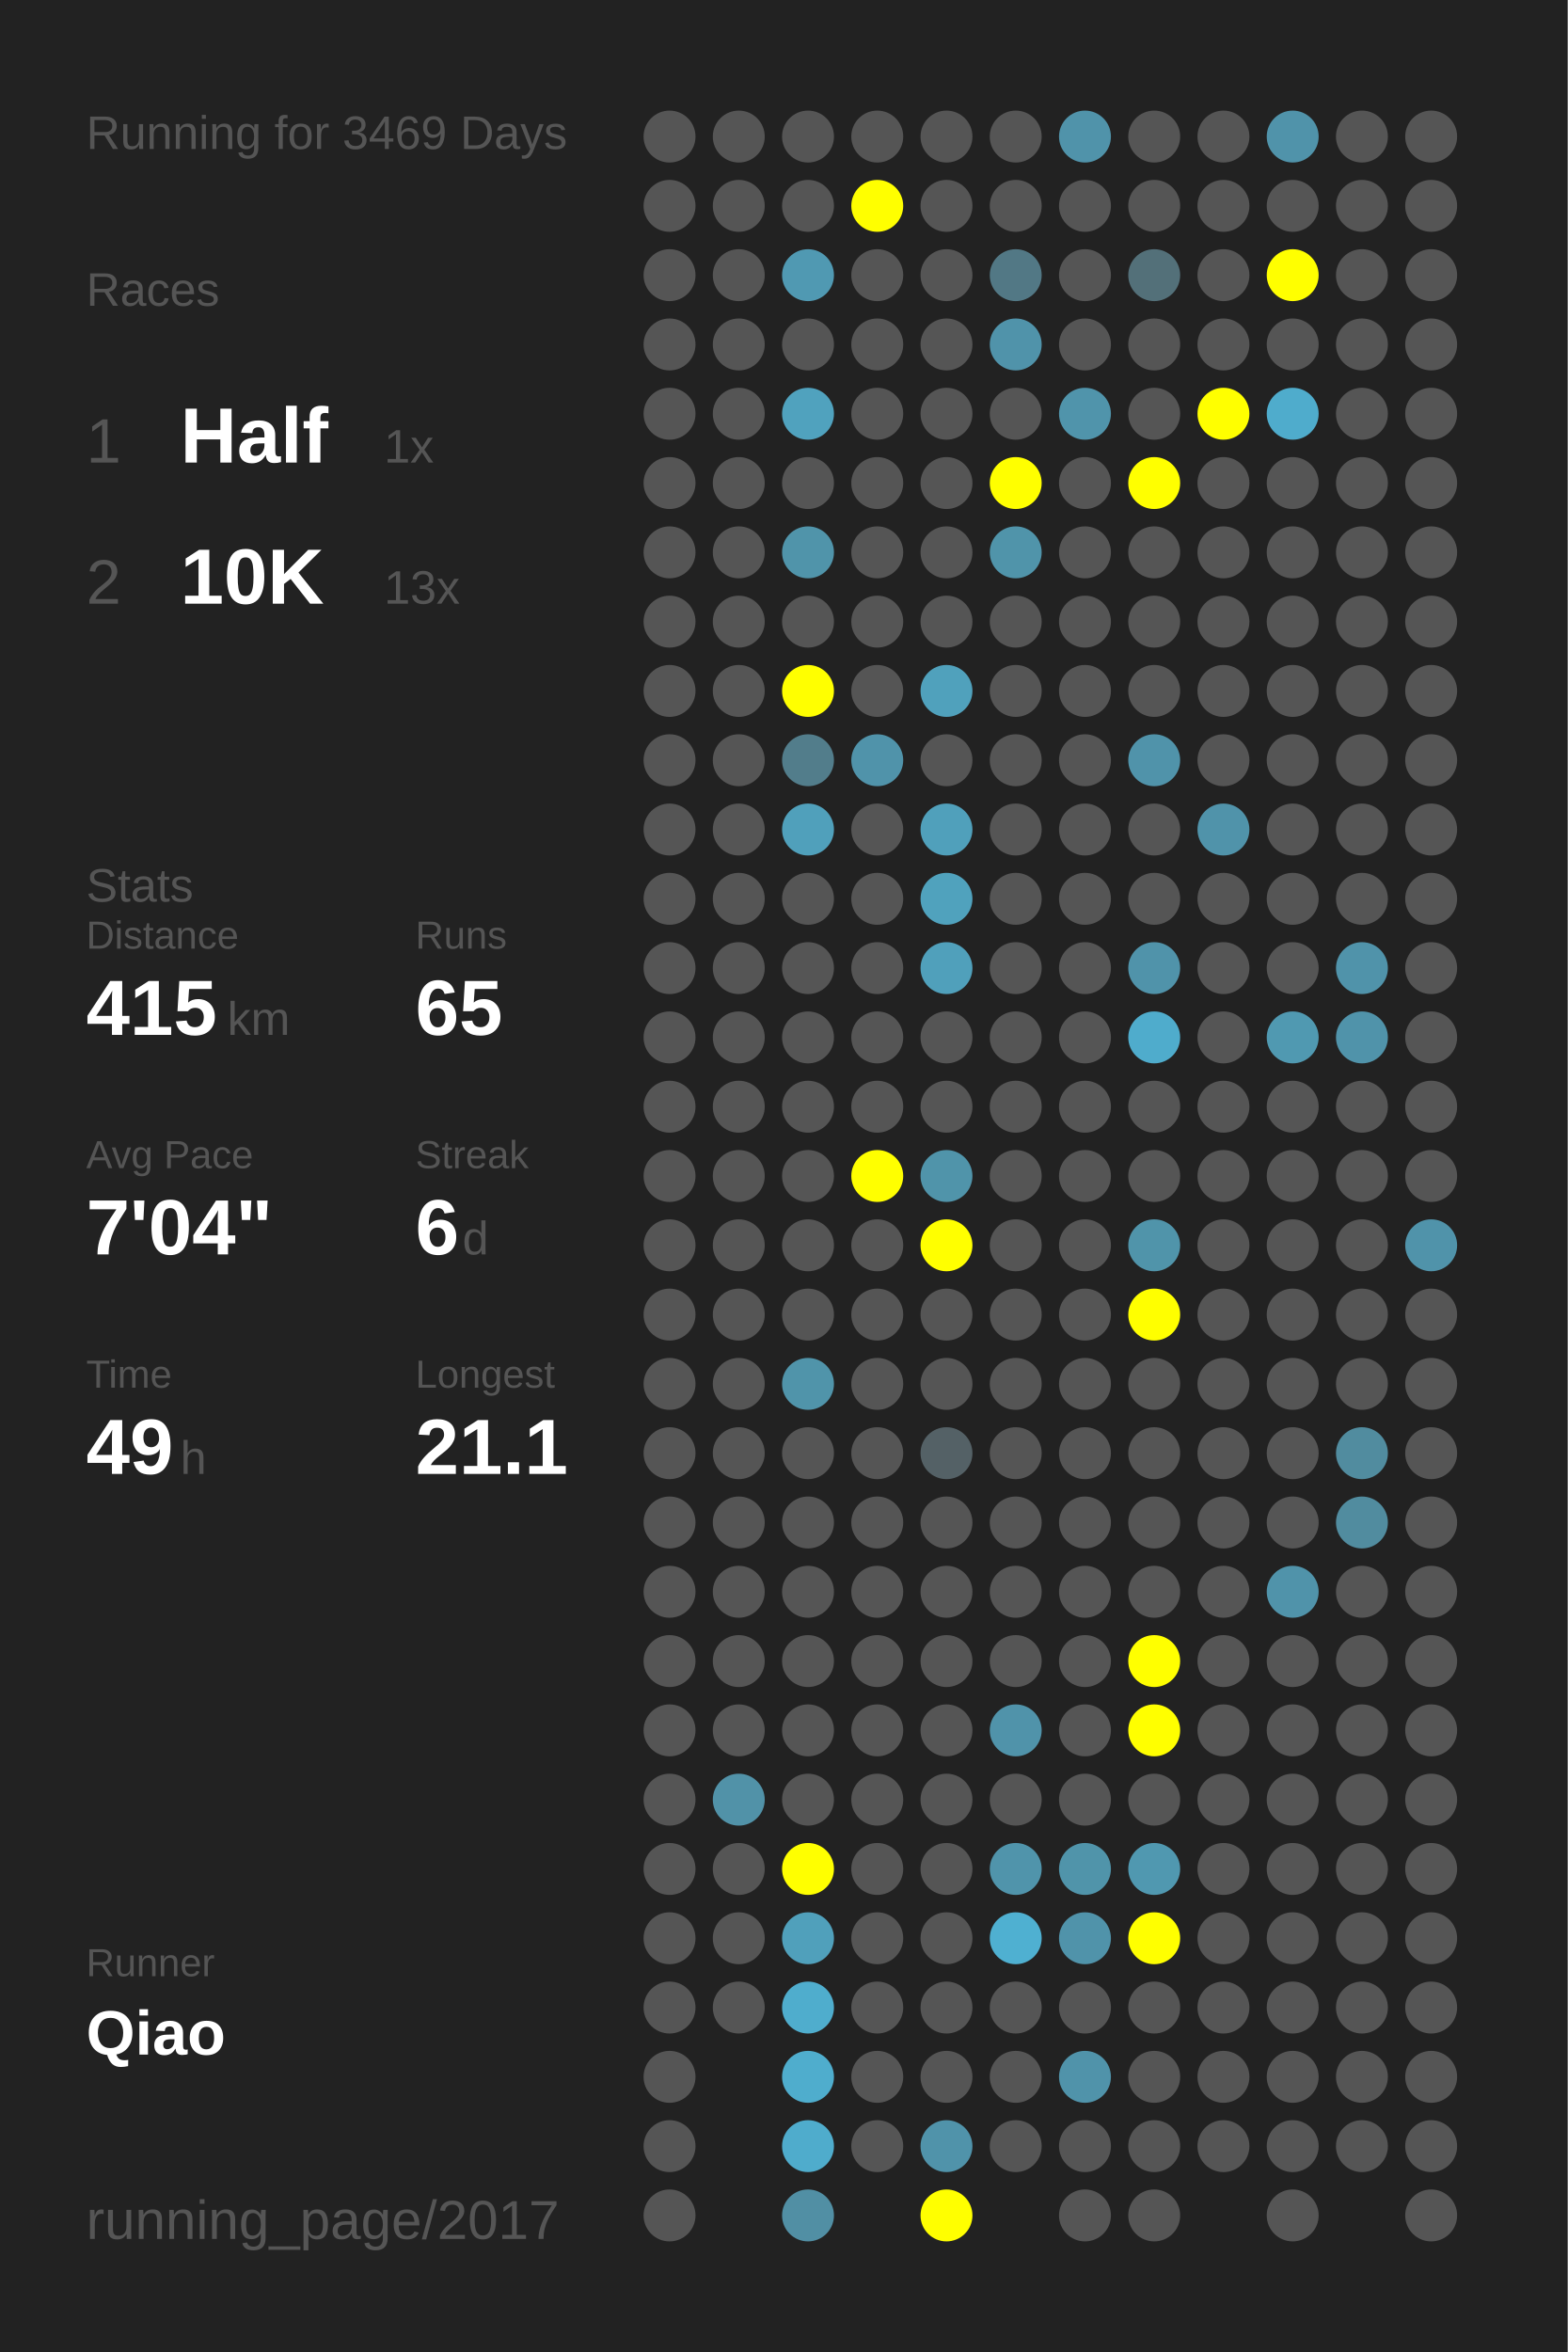
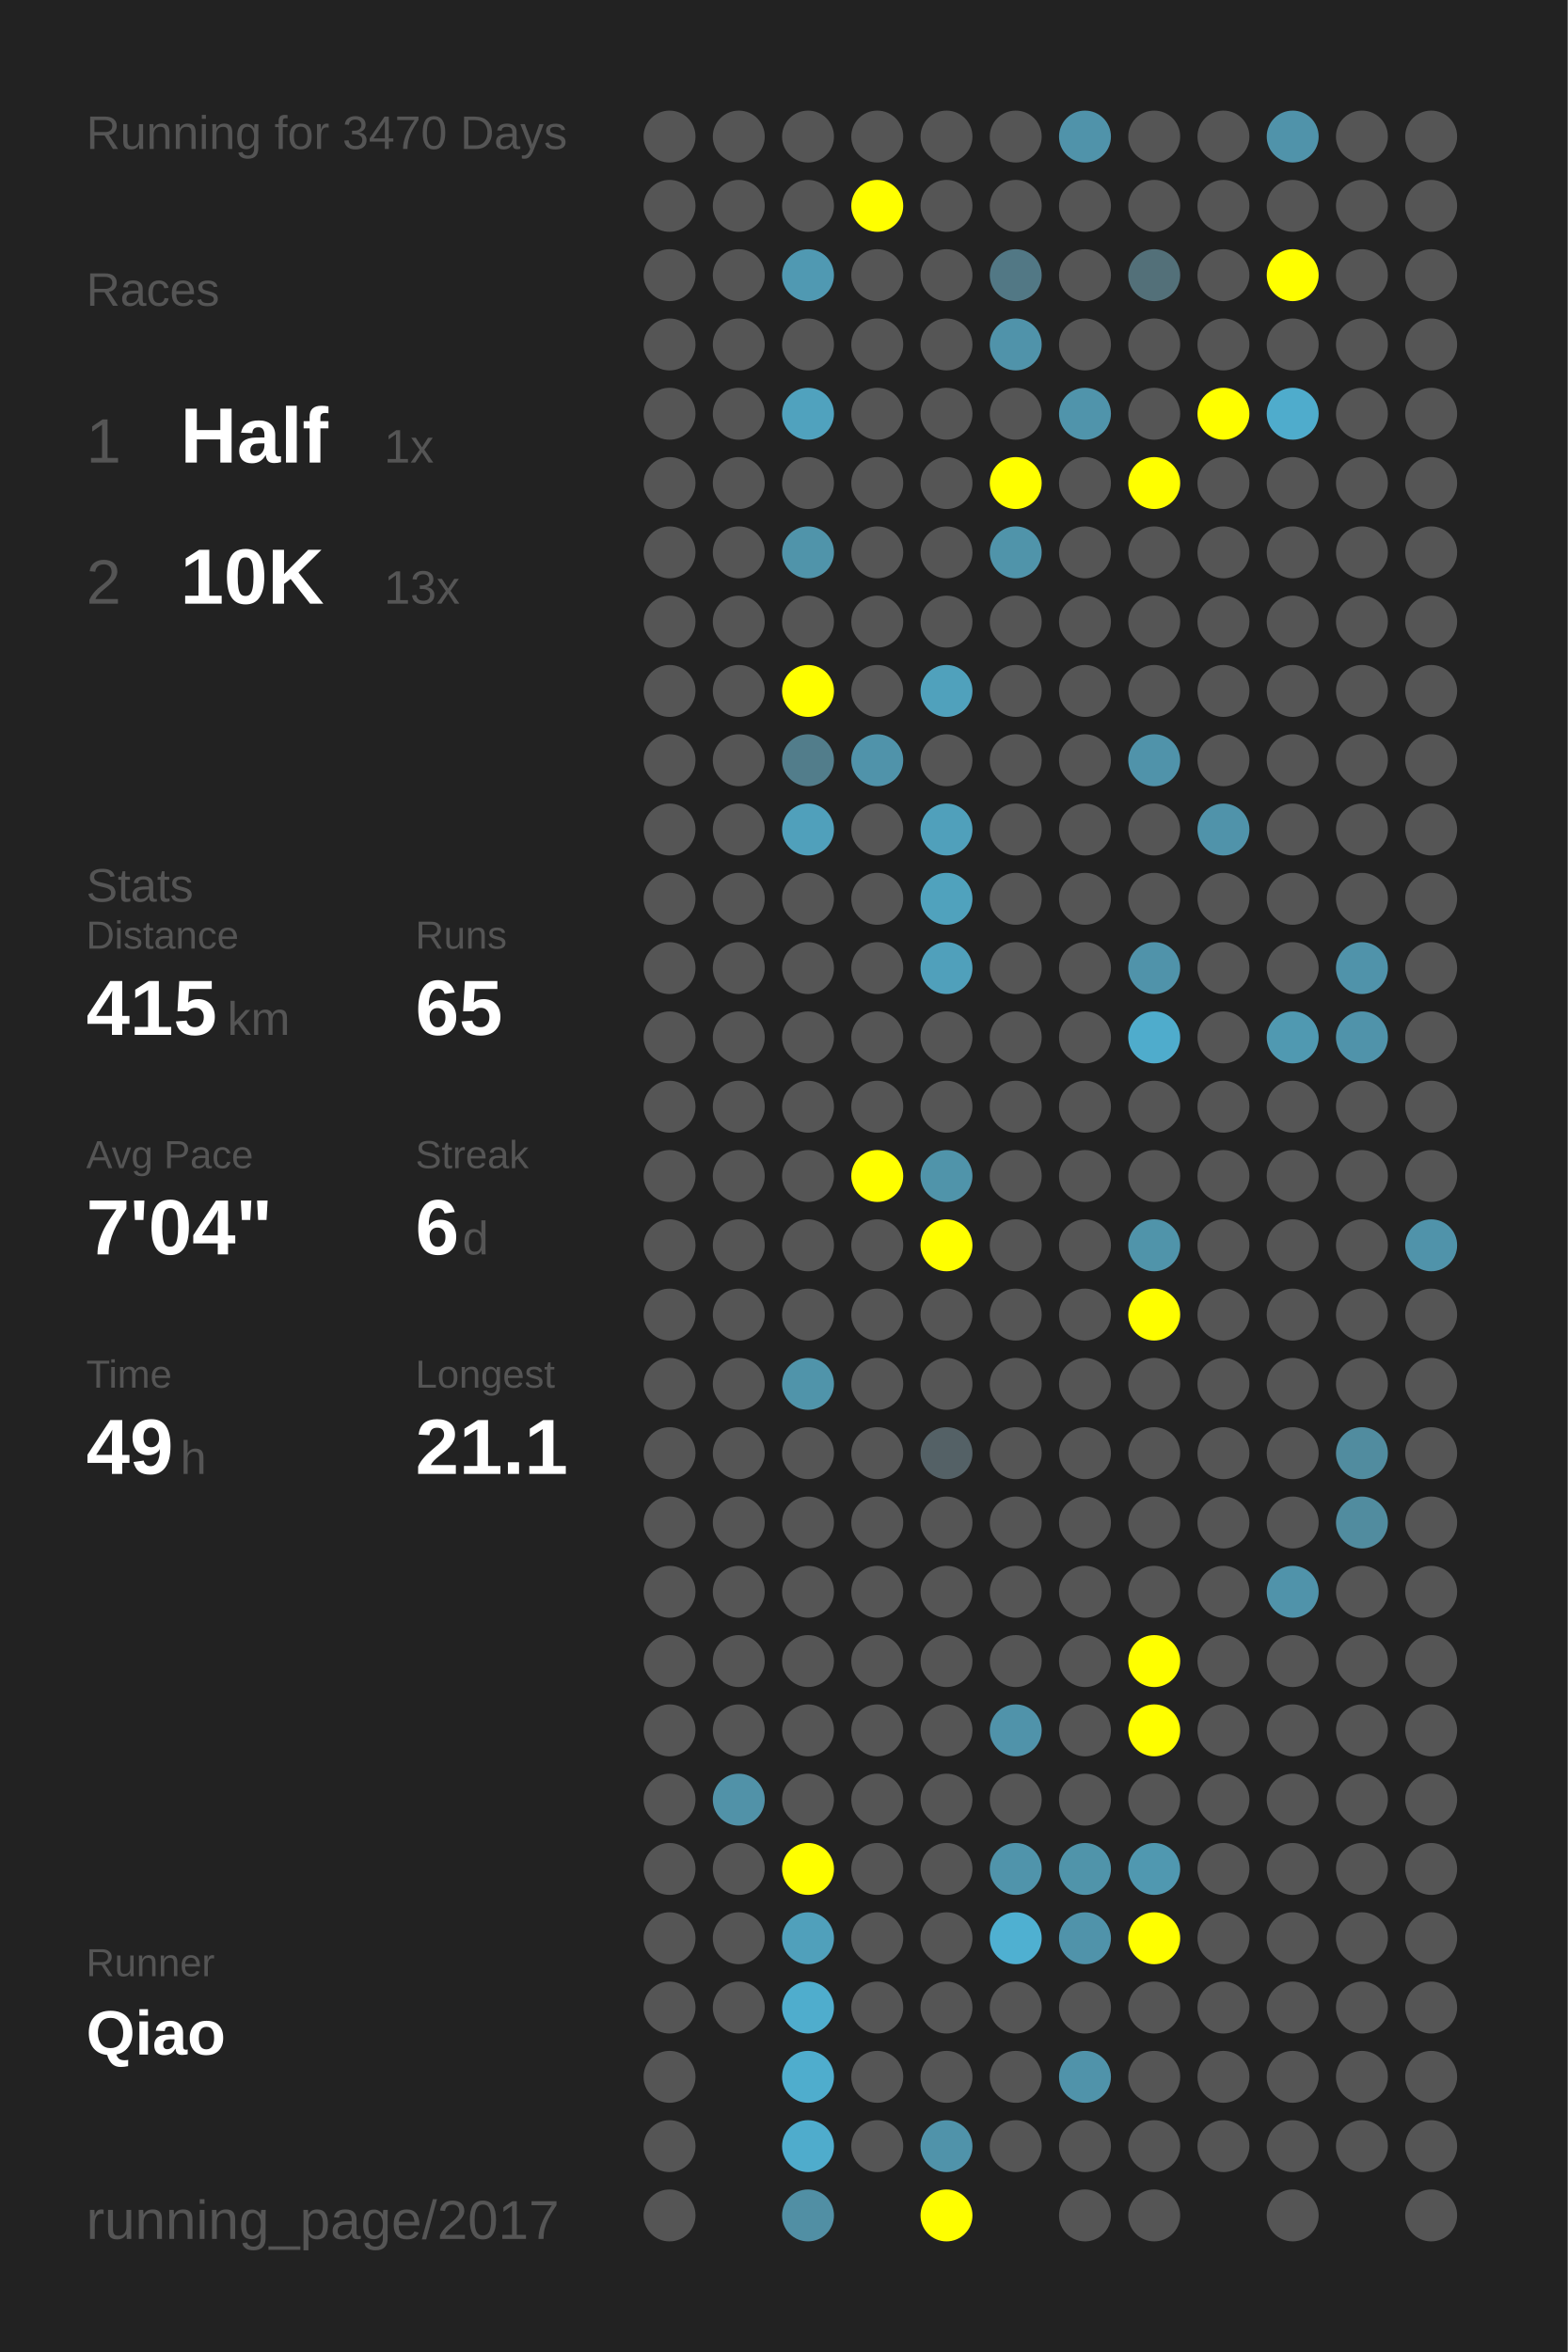
<svg xmlns="http://www.w3.org/2000/svg" baseProfile="full" height="300mm" version="1.1" viewBox="0,0,200,300" width="200mm">
  <defs />
  <rect fill="#222222" height="300" width="200" x="0" y="0" />
-   <text fill="#555555" style="font-size:6px; font-family:Arial;" x="11" y="19">Running for 3469 Days</text>
+   <text fill="#555555" style="font-size:6px; font-family:Arial;" x="11" y="19">Running for 3470 Days</text>
  <text fill="#555555" style="font-size:6px; font-family:Arial;" x="11" y="39">Races</text>
  <text fill="#555555" style="font-size:8px; font-family:Arial;" x="11" y="59">1</text>
  <text fill="#FFFFFF" style="font-size:10px; font-family:Arial; font-weight:bold;" x="23" y="59">Half</text>
  <text fill="#555555" style="font-size:6px; font-family:Arial;" x="49" y="59">1x</text>
  <text fill="#555555" style="font-size:8px; font-family:Arial;" x="11" y="77">2</text>
  <text fill="#FFFFFF" style="font-size:10px; font-family:Arial; font-weight:bold;" x="23" y="77">10K</text>
  <text fill="#555555" style="font-size:6px; font-family:Arial;" x="49" y="77">13x</text>
  <text fill="#555555" style="font-size:6px; font-family:Arial;" x="11" y="115">Stats</text>
  <text fill="#555555" style="font-size:5px; font-family:Arial;" x="11" y="121">Distance</text>
  <text fill="#FFFFFF" style="font-size:10px; font-family:Arial; font-weight:bold;" x="11" y="132">415</text>
  <text fill="#555555" style="font-size:6px; font-family:Arial;" x="29" y="132">km</text>
  <text fill="#555555" style="font-size:5px; font-family:Arial;" x="53" y="121">Runs</text>
  <text fill="#FFFFFF" style="font-size:10px; font-family:Arial; font-weight:bold;" x="53" y="132">65</text>
  <text fill="#555555" style="font-size:5px; font-family:Arial;" x="11" y="149">Avg Pace</text>
  <text fill="#FFFFFF" style="font-size:10px; font-family:Arial; font-weight:bold;" x="11" y="160">7'04"</text>
  <text fill="#555555" style="font-size:5px; font-family:Arial;" x="53" y="149">Streak</text>
  <text fill="#FFFFFF" style="font-size:10px; font-family:Arial; font-weight:bold;" x="53" y="160">6</text>
  <text fill="#555555" style="font-size:6px; font-family:Arial;" x="59" y="160">d</text>
  <text fill="#555555" style="font-size:5px; font-family:Arial;" x="11" y="177">Time</text>
  <text fill="#FFFFFF" style="font-size:10px; font-family:Arial; font-weight:bold;" x="11" y="188">49</text>
  <text fill="#555555" style="font-size:6px; font-family:Arial;" x="23" y="188">h</text>
  <text fill="#555555" style="font-size:5px; font-family:Arial;" x="53" y="177">Longest</text>
  <text fill="#FFFFFF" style="font-size:10px; font-family:Arial; font-weight:bold;" x="53" y="188">21.1</text>
  <text fill="#555555" style="font-size:5px; font-family:Arial;" x="11" y="252.065">Runner</text>
  <text fill="#FFFFFF" style="font-size:8px; font-family:Arial; font-weight:bold;" x="11" y="262.065">Qiao</text>
  <text fill="#555555" style="font-size:7px; font-family:Arial;" x="11" y="285.581">running_page/2017</text>
  <circle cx="85.417" cy="17.419" fill="#555555" r="3.312" />
  <circle cx="85.417" cy="26.258" fill="#555555" r="3.312" />
  <circle cx="85.417" cy="35.097" fill="#555555" r="3.312" />
  <circle cx="85.417" cy="43.935" fill="#555555" r="3.312" />
  <circle cx="85.417" cy="52.774" fill="#555555" r="3.312" />
  <circle cx="85.417" cy="61.613" fill="#555555" r="3.312" />
  <circle cx="85.417" cy="70.452" fill="#555555" r="3.312" />
  <circle cx="85.417" cy="79.29" fill="#555555" r="3.312" />
  <circle cx="85.417" cy="88.129" fill="#555555" r="3.312" />
  <circle cx="85.417" cy="96.968" fill="#555555" r="3.312" />
  <circle cx="85.417" cy="105.806" fill="#555555" r="3.312" />
  <circle cx="85.417" cy="114.645" fill="#555555" r="3.312" />
  <circle cx="85.417" cy="123.484" fill="#555555" r="3.312" />
  <circle cx="85.417" cy="132.323" fill="#555555" r="3.312" />
  <circle cx="85.417" cy="141.161" fill="#555555" r="3.312" />
  <circle cx="85.417" cy="150" fill="#555555" r="3.312" />
  <circle cx="85.417" cy="158.839" fill="#555555" r="3.312" />
  <circle cx="85.417" cy="167.677" fill="#555555" r="3.312" />
  <circle cx="85.417" cy="176.516" fill="#555555" r="3.312" />
  <circle cx="85.417" cy="185.355" fill="#555555" r="3.312" />
  <circle cx="85.417" cy="194.194" fill="#555555" r="3.312" />
  <circle cx="85.417" cy="203.032" fill="#555555" r="3.312" />
  <circle cx="85.417" cy="211.871" fill="#555555" r="3.312" />
  <circle cx="85.417" cy="220.71" fill="#555555" r="3.312" />
  <circle cx="85.417" cy="229.548" fill="#555555" r="3.312" />
  <circle cx="85.417" cy="238.387" fill="#555555" r="3.312" />
  <circle cx="85.417" cy="247.226" fill="#555555" r="3.312" />
  <circle cx="85.417" cy="256.065" fill="#555555" r="3.312" />
  <circle cx="85.417" cy="264.903" fill="#555555" r="3.312" />
  <circle cx="85.417" cy="273.742" fill="#555555" r="3.312" />
  <circle cx="85.417" cy="282.581" fill="#555555" r="3.312" />
  <circle cx="94.25" cy="17.419" fill="#555555" r="3.312" />
  <circle cx="94.25" cy="26.258" fill="#555555" r="3.312" />
  <circle cx="94.25" cy="35.097" fill="#555555" r="3.312" />
  <circle cx="94.25" cy="43.935" fill="#555555" r="3.312" />
  <circle cx="94.25" cy="52.774" fill="#555555" r="3.312" />
  <circle cx="94.25" cy="61.613" fill="#555555" r="3.312" />
  <circle cx="94.25" cy="70.452" fill="#555555" r="3.312" />
  <circle cx="94.25" cy="79.29" fill="#555555" r="3.312" />
  <circle cx="94.25" cy="88.129" fill="#555555" r="3.312" />
  <circle cx="94.25" cy="96.968" fill="#555555" r="3.312" />
  <circle cx="94.25" cy="105.806" fill="#555555" r="3.312" />
  <circle cx="94.25" cy="114.645" fill="#555555" r="3.312" />
  <circle cx="94.25" cy="123.484" fill="#555555" r="3.312" />
  <circle cx="94.25" cy="132.323" fill="#555555" r="3.312" />
  <circle cx="94.25" cy="141.161" fill="#555555" r="3.312" />
  <circle cx="94.25" cy="150" fill="#555555" r="3.312" />
  <circle cx="94.25" cy="158.839" fill="#555555" r="3.312" />
  <circle cx="94.25" cy="167.677" fill="#555555" r="3.312" />
  <circle cx="94.25" cy="176.516" fill="#555555" r="3.312" />
  <circle cx="94.25" cy="185.355" fill="#555555" r="3.312" />
  <circle cx="94.25" cy="194.194" fill="#555555" r="3.312" />
  <circle cx="94.25" cy="203.032" fill="#555555" r="3.312" />
  <circle cx="94.25" cy="211.871" fill="#555555" r="3.312" />
  <circle cx="94.25" cy="220.71" fill="#555555" r="3.312" />
  <circle cx="94.25" cy="229.548" fill="#5192a8" r="3.312" />
  <circle cx="94.25" cy="238.387" fill="#555555" r="3.312" />
  <circle cx="94.25" cy="247.226" fill="#555555" r="3.312" />
  <circle cx="94.25" cy="256.065" fill="#555555" r="3.312" />
  <circle cx="103.083" cy="17.419" fill="#555555" r="3.312" />
  <circle cx="103.083" cy="26.258" fill="#555555" r="3.312" />
  <circle cx="103.083" cy="35.097" fill="#5099b2" r="3.312" />
  <circle cx="103.083" cy="43.935" fill="#555555" r="3.312" />
  <circle cx="103.083" cy="52.774" fill="#50a2be" r="3.312" />
  <circle cx="103.083" cy="61.613" fill="#555555" r="3.312" />
  <circle cx="103.083" cy="70.452" fill="#5094aa" r="3.312" />
  <circle cx="103.083" cy="79.29" fill="#555555" r="3.312" />
  <circle cx="103.083" cy="88.129" fill="#FFFF00" r="3.312" />
  <circle cx="103.083" cy="96.968" fill="#527d8b" r="3.312" />
  <circle cx="103.083" cy="105.806" fill="#50a0bb" r="3.312" />
  <circle cx="103.083" cy="114.645" fill="#555555" r="3.312" />
  <circle cx="103.083" cy="123.484" fill="#555555" r="3.312" />
  <circle cx="103.083" cy="132.323" fill="#555555" r="3.312" />
  <circle cx="103.083" cy="141.161" fill="#555555" r="3.312" />
  <circle cx="103.083" cy="150" fill="#555555" r="3.312" />
  <circle cx="103.083" cy="158.839" fill="#555555" r="3.312" />
  <circle cx="103.083" cy="167.677" fill="#555555" r="3.312" />
  <circle cx="103.083" cy="176.516" fill="#5094aa" r="3.312" />
  <circle cx="103.083" cy="185.355" fill="#555555" r="3.312" />
  <circle cx="103.083" cy="194.194" fill="#555555" r="3.312" />
  <circle cx="103.083" cy="203.032" fill="#555555" r="3.312" />
  <circle cx="103.083" cy="211.871" fill="#555555" r="3.312" />
  <circle cx="103.083" cy="220.71" fill="#555555" r="3.312" />
  <circle cx="103.083" cy="229.548" fill="#555555" r="3.312" />
  <circle cx="103.083" cy="238.387" fill="#FFFF00" r="3.312" />
  <circle cx="103.083" cy="247.226" fill="#50a0bb" r="3.312" />
  <circle cx="103.083" cy="256.065" fill="#4fadcd" r="3.312" />
  <circle cx="103.083" cy="264.903" fill="#4fadcd" r="3.312" />
  <circle cx="103.083" cy="273.742" fill="#4faccc" r="3.312" />
  <circle cx="103.083" cy="282.581" fill="#518fa4" r="3.312" />
  <circle cx="111.917" cy="17.419" fill="#555555" r="3.312" />
  <circle cx="111.917" cy="26.258" fill="#FFFF00" r="3.312" />
  <circle cx="111.917" cy="35.097" fill="#555555" r="3.312" />
  <circle cx="111.917" cy="43.935" fill="#555555" r="3.312" />
  <circle cx="111.917" cy="52.774" fill="#555555" r="3.312" />
  <circle cx="111.917" cy="61.613" fill="#555555" r="3.312" />
  <circle cx="111.917" cy="70.452" fill="#555555" r="3.312" />
  <circle cx="111.917" cy="79.29" fill="#555555" r="3.312" />
  <circle cx="111.917" cy="88.129" fill="#555555" r="3.312" />
  <circle cx="111.917" cy="96.968" fill="#5093aa" r="3.312" />
  <circle cx="111.917" cy="105.806" fill="#555555" r="3.312" />
  <circle cx="111.917" cy="114.645" fill="#555555" r="3.312" />
  <circle cx="111.917" cy="123.484" fill="#555555" r="3.312" />
  <circle cx="111.917" cy="132.323" fill="#555555" r="3.312" />
  <circle cx="111.917" cy="141.161" fill="#555555" r="3.312" />
  <circle cx="111.917" cy="150" fill="#FFFF00" r="3.312" />
  <circle cx="111.917" cy="158.839" fill="#555555" r="3.312" />
  <circle cx="111.917" cy="167.677" fill="#555555" r="3.312" />
  <circle cx="111.917" cy="176.516" fill="#555555" r="3.312" />
  <circle cx="111.917" cy="185.355" fill="#555555" r="3.312" />
  <circle cx="111.917" cy="194.194" fill="#555555" r="3.312" />
  <circle cx="111.917" cy="203.032" fill="#555555" r="3.312" />
  <circle cx="111.917" cy="211.871" fill="#555555" r="3.312" />
  <circle cx="111.917" cy="220.71" fill="#555555" r="3.312" />
  <circle cx="111.917" cy="229.548" fill="#555555" r="3.312" />
  <circle cx="111.917" cy="238.387" fill="#555555" r="3.312" />
  <circle cx="111.917" cy="247.226" fill="#555555" r="3.312" />
  <circle cx="111.917" cy="256.065" fill="#555555" r="3.312" />
  <circle cx="111.917" cy="264.903" fill="#555555" r="3.312" />
  <circle cx="111.917" cy="273.742" fill="#555555" r="3.312" />
  <circle cx="120.75" cy="17.419" fill="#555555" r="3.312" />
  <circle cx="120.75" cy="26.258" fill="#555555" r="3.312" />
  <circle cx="120.75" cy="35.097" fill="#555555" r="3.312" />
  <circle cx="120.75" cy="43.935" fill="#555555" r="3.312" />
  <circle cx="120.75" cy="52.774" fill="#555555" r="3.312" />
  <circle cx="120.75" cy="61.613" fill="#555555" r="3.312" />
  <circle cx="120.75" cy="70.452" fill="#555555" r="3.312" />
  <circle cx="120.75" cy="79.29" fill="#555555" r="3.312" />
  <circle cx="120.75" cy="88.129" fill="#50a1bc" r="3.312" />
  <circle cx="120.75" cy="96.968" fill="#555555" r="3.312" />
  <circle cx="120.75" cy="105.806" fill="#50a0bb" r="3.312" />
  <circle cx="120.75" cy="114.645" fill="#50a2bd" r="3.312" />
  <circle cx="120.75" cy="123.484" fill="#50a0bb" r="3.312" />
  <circle cx="120.75" cy="132.323" fill="#555555" r="3.312" />
  <circle cx="120.75" cy="141.161" fill="#555555" r="3.312" />
  <circle cx="120.75" cy="150" fill="#5094aa" r="3.312" />
  <circle cx="120.75" cy="158.839" fill="#FFFF00" r="3.312" />
  <circle cx="120.75" cy="167.677" fill="#555555" r="3.312" />
  <circle cx="120.75" cy="176.516" fill="#555555" r="3.312" />
  <circle cx="120.75" cy="185.355" fill="#546166" r="3.312" />
  <circle cx="120.75" cy="194.194" fill="#555555" r="3.312" />
  <circle cx="120.75" cy="203.032" fill="#555555" r="3.312" />
  <circle cx="120.75" cy="211.871" fill="#555555" r="3.312" />
  <circle cx="120.75" cy="220.71" fill="#555555" r="3.312" />
  <circle cx="120.75" cy="229.548" fill="#555555" r="3.312" />
  <circle cx="120.75" cy="238.387" fill="#555555" r="3.312" />
  <circle cx="120.75" cy="247.226" fill="#555555" r="3.312" />
  <circle cx="120.75" cy="256.065" fill="#555555" r="3.312" />
  <circle cx="120.75" cy="264.903" fill="#555555" r="3.312" />
  <circle cx="120.75" cy="273.742" fill="#5093aa" r="3.312" />
  <circle cx="120.75" cy="282.581" fill="#FFFF00" r="3.312" />
  <circle cx="129.583" cy="17.419" fill="#555555" r="3.312" />
  <circle cx="129.583" cy="26.258" fill="#555555" r="3.312" />
  <circle cx="129.583" cy="35.097" fill="#527885" r="3.312" />
  <circle cx="129.583" cy="43.935" fill="#5093aa" r="3.312" />
  <circle cx="129.583" cy="52.774" fill="#555555" r="3.312" />
  <circle cx="129.583" cy="61.613" fill="#FFFF00" r="3.312" />
  <circle cx="129.583" cy="70.452" fill="#5094aa" r="3.312" />
  <circle cx="129.583" cy="79.29" fill="#555555" r="3.312" />
  <circle cx="129.583" cy="88.129" fill="#555555" r="3.312" />
  <circle cx="129.583" cy="96.968" fill="#555555" r="3.312" />
  <circle cx="129.583" cy="105.806" fill="#555555" r="3.312" />
  <circle cx="129.583" cy="114.645" fill="#555555" r="3.312" />
  <circle cx="129.583" cy="123.484" fill="#555555" r="3.312" />
  <circle cx="129.583" cy="132.323" fill="#555555" r="3.312" />
  <circle cx="129.583" cy="141.161" fill="#555555" r="3.312" />
  <circle cx="129.583" cy="150" fill="#555555" r="3.312" />
  <circle cx="129.583" cy="158.839" fill="#555555" r="3.312" />
  <circle cx="129.583" cy="167.677" fill="#555555" r="3.312" />
  <circle cx="129.583" cy="176.516" fill="#555555" r="3.312" />
  <circle cx="129.583" cy="185.355" fill="#555555" r="3.312" />
  <circle cx="129.583" cy="194.194" fill="#555555" r="3.312" />
  <circle cx="129.583" cy="203.032" fill="#555555" r="3.312" />
  <circle cx="129.583" cy="211.871" fill="#555555" r="3.312" />
  <circle cx="129.583" cy="220.71" fill="#5093aa" r="3.312" />
  <circle cx="129.583" cy="229.548" fill="#555555" r="3.312" />
  <circle cx="129.583" cy="238.387" fill="#5094ab" r="3.312" />
  <circle cx="129.583" cy="247.226" fill="#4fb0d1" r="3.312" />
  <circle cx="129.583" cy="256.065" fill="#555555" r="3.312" />
  <circle cx="129.583" cy="264.903" fill="#555555" r="3.312" />
  <circle cx="129.583" cy="273.742" fill="#555555" r="3.312" />
  <circle cx="138.417" cy="17.419" fill="#5093aa" r="3.312" />
  <circle cx="138.417" cy="26.258" fill="#555555" r="3.312" />
  <circle cx="138.417" cy="35.097" fill="#555555" r="3.312" />
  <circle cx="138.417" cy="43.935" fill="#555555" r="3.312" />
  <circle cx="138.417" cy="52.774" fill="#5094ab" r="3.312" />
  <circle cx="138.417" cy="61.613" fill="#555555" r="3.312" />
  <circle cx="138.417" cy="70.452" fill="#555555" r="3.312" />
  <circle cx="138.417" cy="79.29" fill="#555555" r="3.312" />
  <circle cx="138.417" cy="88.129" fill="#555555" r="3.312" />
  <circle cx="138.417" cy="96.968" fill="#555555" r="3.312" />
  <circle cx="138.417" cy="105.806" fill="#555555" r="3.312" />
  <circle cx="138.417" cy="114.645" fill="#555555" r="3.312" />
  <circle cx="138.417" cy="123.484" fill="#555555" r="3.312" />
  <circle cx="138.417" cy="132.323" fill="#555555" r="3.312" />
  <circle cx="138.417" cy="141.161" fill="#555555" r="3.312" />
  <circle cx="138.417" cy="150" fill="#555555" r="3.312" />
  <circle cx="138.417" cy="158.839" fill="#555555" r="3.312" />
  <circle cx="138.417" cy="167.677" fill="#555555" r="3.312" />
  <circle cx="138.417" cy="176.516" fill="#555555" r="3.312" />
  <circle cx="138.417" cy="185.355" fill="#555555" r="3.312" />
  <circle cx="138.417" cy="194.194" fill="#555555" r="3.312" />
  <circle cx="138.417" cy="203.032" fill="#555555" r="3.312" />
  <circle cx="138.417" cy="211.871" fill="#555555" r="3.312" />
  <circle cx="138.417" cy="220.71" fill="#555555" r="3.312" />
  <circle cx="138.417" cy="229.548" fill="#555555" r="3.312" />
  <circle cx="138.417" cy="238.387" fill="#5094aa" r="3.312" />
  <circle cx="138.417" cy="247.226" fill="#5093aa" r="3.312" />
  <circle cx="138.417" cy="256.065" fill="#555555" r="3.312" />
  <circle cx="138.417" cy="264.903" fill="#5093aa" r="3.312" />
  <circle cx="138.417" cy="273.742" fill="#555555" r="3.312" />
  <circle cx="138.417" cy="282.581" fill="#555555" r="3.312" />
  <circle cx="147.25" cy="17.419" fill="#555555" r="3.312" />
  <circle cx="147.25" cy="26.258" fill="#555555" r="3.312" />
  <circle cx="147.25" cy="35.097" fill="#537079" r="3.312" />
  <circle cx="147.25" cy="43.935" fill="#555555" r="3.312" />
  <circle cx="147.25" cy="52.774" fill="#555555" r="3.312" />
  <circle cx="147.25" cy="61.613" fill="#FFFF00" r="3.312" />
  <circle cx="147.25" cy="70.452" fill="#555555" r="3.312" />
  <circle cx="147.25" cy="79.29" fill="#555555" r="3.312" />
  <circle cx="147.25" cy="88.129" fill="#555555" r="3.312" />
  <circle cx="147.25" cy="96.968" fill="#5093aa" r="3.312" />
  <circle cx="147.25" cy="105.806" fill="#555555" r="3.312" />
  <circle cx="147.25" cy="114.645" fill="#555555" r="3.312" />
  <circle cx="147.25" cy="123.484" fill="#5093aa" r="3.312" />
  <circle cx="147.25" cy="132.323" fill="#4faccc" r="3.312" />
  <circle cx="147.25" cy="141.161" fill="#555555" r="3.312" />
  <circle cx="147.25" cy="150" fill="#555555" r="3.312" />
  <circle cx="147.25" cy="158.839" fill="#5094aa" r="3.312" />
  <circle cx="147.25" cy="167.677" fill="#FFFF00" r="3.312" />
  <circle cx="147.25" cy="176.516" fill="#555555" r="3.312" />
  <circle cx="147.25" cy="185.355" fill="#555555" r="3.312" />
  <circle cx="147.25" cy="194.194" fill="#555555" r="3.312" />
  <circle cx="147.25" cy="203.032" fill="#555555" r="3.312" />
  <circle cx="147.25" cy="211.871" fill="#FFFF00" r="3.312" />
  <circle cx="147.25" cy="220.71" fill="#FFFF00" r="3.312" />
  <circle cx="147.25" cy="229.548" fill="#555555" r="3.312" />
  <circle cx="147.25" cy="238.387" fill="#5098b0" r="3.312" />
  <circle cx="147.25" cy="247.226" fill="#FFFF00" r="3.312" />
  <circle cx="147.25" cy="256.065" fill="#555555" r="3.312" />
  <circle cx="147.25" cy="264.903" fill="#555555" r="3.312" />
  <circle cx="147.25" cy="273.742" fill="#555555" r="3.312" />
  <circle cx="147.25" cy="282.581" fill="#555555" r="3.312" />
  <circle cx="156.083" cy="17.419" fill="#555555" r="3.312" />
  <circle cx="156.083" cy="26.258" fill="#555555" r="3.312" />
  <circle cx="156.083" cy="35.097" fill="#555555" r="3.312" />
  <circle cx="156.083" cy="43.935" fill="#555555" r="3.312" />
  <circle cx="156.083" cy="52.774" fill="#FFFF00" r="3.312" />
  <circle cx="156.083" cy="61.613" fill="#555555" r="3.312" />
  <circle cx="156.083" cy="70.452" fill="#555555" r="3.312" />
  <circle cx="156.083" cy="79.29" fill="#555555" r="3.312" />
  <circle cx="156.083" cy="88.129" fill="#555555" r="3.312" />
  <circle cx="156.083" cy="96.968" fill="#555555" r="3.312" />
  <circle cx="156.083" cy="105.806" fill="#5093aa" r="3.312" />
  <circle cx="156.083" cy="114.645" fill="#555555" r="3.312" />
  <circle cx="156.083" cy="123.484" fill="#555555" r="3.312" />
  <circle cx="156.083" cy="132.323" fill="#555555" r="3.312" />
  <circle cx="156.083" cy="141.161" fill="#555555" r="3.312" />
  <circle cx="156.083" cy="150" fill="#555555" r="3.312" />
  <circle cx="156.083" cy="158.839" fill="#555555" r="3.312" />
  <circle cx="156.083" cy="167.677" fill="#555555" r="3.312" />
  <circle cx="156.083" cy="176.516" fill="#555555" r="3.312" />
  <circle cx="156.083" cy="185.355" fill="#555555" r="3.312" />
  <circle cx="156.083" cy="194.194" fill="#555555" r="3.312" />
  <circle cx="156.083" cy="203.032" fill="#555555" r="3.312" />
  <circle cx="156.083" cy="211.871" fill="#555555" r="3.312" />
  <circle cx="156.083" cy="220.71" fill="#555555" r="3.312" />
  <circle cx="156.083" cy="229.548" fill="#555555" r="3.312" />
  <circle cx="156.083" cy="238.387" fill="#555555" r="3.312" />
  <circle cx="156.083" cy="247.226" fill="#555555" r="3.312" />
  <circle cx="156.083" cy="256.065" fill="#555555" r="3.312" />
  <circle cx="156.083" cy="264.903" fill="#555555" r="3.312" />
  <circle cx="156.083" cy="273.742" fill="#555555" r="3.312" />
  <circle cx="164.917" cy="17.419" fill="#5093aa" r="3.312" />
  <circle cx="164.917" cy="26.258" fill="#555555" r="3.312" />
  <circle cx="164.917" cy="35.097" fill="#FFFF00" r="3.312" />
  <circle cx="164.917" cy="43.935" fill="#555555" r="3.312" />
  <circle cx="164.917" cy="52.774" fill="#4faccc" r="3.312" />
  <circle cx="164.917" cy="61.613" fill="#555555" r="3.312" />
  <circle cx="164.917" cy="70.452" fill="#555555" r="3.312" />
  <circle cx="164.917" cy="79.29" fill="#555555" r="3.312" />
  <circle cx="164.917" cy="88.129" fill="#555555" r="3.312" />
  <circle cx="164.917" cy="96.968" fill="#555555" r="3.312" />
  <circle cx="164.917" cy="105.806" fill="#555555" r="3.312" />
  <circle cx="164.917" cy="114.645" fill="#555555" r="3.312" />
  <circle cx="164.917" cy="123.484" fill="#555555" r="3.312" />
  <circle cx="164.917" cy="132.323" fill="#5099b1" r="3.312" />
  <circle cx="164.917" cy="141.161" fill="#555555" r="3.312" />
  <circle cx="164.917" cy="150" fill="#555555" r="3.312" />
  <circle cx="164.917" cy="158.839" fill="#555555" r="3.312" />
  <circle cx="164.917" cy="167.677" fill="#555555" r="3.312" />
  <circle cx="164.917" cy="176.516" fill="#555555" r="3.312" />
  <circle cx="164.917" cy="185.355" fill="#555555" r="3.312" />
  <circle cx="164.917" cy="194.194" fill="#555555" r="3.312" />
  <circle cx="164.917" cy="203.032" fill="#5093aa" r="3.312" />
  <circle cx="164.917" cy="211.871" fill="#555555" r="3.312" />
  <circle cx="164.917" cy="220.71" fill="#555555" r="3.312" />
  <circle cx="164.917" cy="229.548" fill="#555555" r="3.312" />
  <circle cx="164.917" cy="238.387" fill="#555555" r="3.312" />
  <circle cx="164.917" cy="247.226" fill="#555555" r="3.312" />
  <circle cx="164.917" cy="256.065" fill="#555555" r="3.312" />
  <circle cx="164.917" cy="264.903" fill="#555555" r="3.312" />
  <circle cx="164.917" cy="273.742" fill="#555555" r="3.312" />
  <circle cx="164.917" cy="282.581" fill="#555555" r="3.312" />
  <circle cx="173.75" cy="17.419" fill="#555555" r="3.312" />
  <circle cx="173.75" cy="26.258" fill="#555555" r="3.312" />
  <circle cx="173.75" cy="35.097" fill="#555555" r="3.312" />
  <circle cx="173.75" cy="43.935" fill="#555555" r="3.312" />
  <circle cx="173.75" cy="52.774" fill="#555555" r="3.312" />
  <circle cx="173.75" cy="61.613" fill="#555555" r="3.312" />
  <circle cx="173.75" cy="70.452" fill="#555555" r="3.312" />
  <circle cx="173.75" cy="79.29" fill="#555555" r="3.312" />
  <circle cx="173.75" cy="88.129" fill="#555555" r="3.312" />
  <circle cx="173.75" cy="96.968" fill="#555555" r="3.312" />
  <circle cx="173.75" cy="105.806" fill="#555555" r="3.312" />
  <circle cx="173.75" cy="114.645" fill="#555555" r="3.312" />
  <circle cx="173.75" cy="123.484" fill="#5093aa" r="3.312" />
  <circle cx="173.75" cy="132.323" fill="#5093aa" r="3.312" />
  <circle cx="173.75" cy="141.161" fill="#555555" r="3.312" />
  <circle cx="173.75" cy="150" fill="#555555" r="3.312" />
  <circle cx="173.75" cy="158.839" fill="#555555" r="3.312" />
  <circle cx="173.75" cy="167.677" fill="#555555" r="3.312" />
  <circle cx="173.75" cy="176.516" fill="#555555" r="3.312" />
  <circle cx="173.75" cy="185.355" fill="#518c9f" r="3.312" />
  <circle cx="173.75" cy="194.194" fill="#518c9f" r="3.312" />
  <circle cx="173.75" cy="203.032" fill="#555555" r="3.312" />
  <circle cx="173.75" cy="211.871" fill="#555555" r="3.312" />
  <circle cx="173.75" cy="220.71" fill="#555555" r="3.312" />
  <circle cx="173.75" cy="229.548" fill="#555555" r="3.312" />
  <circle cx="173.75" cy="238.387" fill="#555555" r="3.312" />
  <circle cx="173.75" cy="247.226" fill="#555555" r="3.312" />
  <circle cx="173.75" cy="256.065" fill="#555555" r="3.312" />
  <circle cx="173.75" cy="264.903" fill="#555555" r="3.312" />
  <circle cx="173.75" cy="273.742" fill="#555555" r="3.312" />
  <circle cx="182.583" cy="17.419" fill="#555555" r="3.312" />
  <circle cx="182.583" cy="26.258" fill="#555555" r="3.312" />
  <circle cx="182.583" cy="35.097" fill="#555555" r="3.312" />
  <circle cx="182.583" cy="43.935" fill="#555555" r="3.312" />
  <circle cx="182.583" cy="52.774" fill="#555555" r="3.312" />
  <circle cx="182.583" cy="61.613" fill="#555555" r="3.312" />
  <circle cx="182.583" cy="70.452" fill="#555555" r="3.312" />
  <circle cx="182.583" cy="79.29" fill="#555555" r="3.312" />
  <circle cx="182.583" cy="88.129" fill="#555555" r="3.312" />
  <circle cx="182.583" cy="96.968" fill="#555555" r="3.312" />
  <circle cx="182.583" cy="105.806" fill="#555555" r="3.312" />
  <circle cx="182.583" cy="114.645" fill="#555555" r="3.312" />
  <circle cx="182.583" cy="123.484" fill="#555555" r="3.312" />
  <circle cx="182.583" cy="132.323" fill="#555555" r="3.312" />
  <circle cx="182.583" cy="141.161" fill="#555555" r="3.312" />
  <circle cx="182.583" cy="150" fill="#555555" r="3.312" />
  <circle cx="182.583" cy="158.839" fill="#5093aa" r="3.312" />
  <circle cx="182.583" cy="167.677" fill="#555555" r="3.312" />
  <circle cx="182.583" cy="176.516" fill="#555555" r="3.312" />
  <circle cx="182.583" cy="185.355" fill="#555555" r="3.312" />
  <circle cx="182.583" cy="194.194" fill="#555555" r="3.312" />
  <circle cx="182.583" cy="203.032" fill="#555555" r="3.312" />
  <circle cx="182.583" cy="211.871" fill="#555555" r="3.312" />
  <circle cx="182.583" cy="220.71" fill="#555555" r="3.312" />
  <circle cx="182.583" cy="229.548" fill="#555555" r="3.312" />
  <circle cx="182.583" cy="238.387" fill="#555555" r="3.312" />
  <circle cx="182.583" cy="247.226" fill="#555555" r="3.312" />
  <circle cx="182.583" cy="256.065" fill="#555555" r="3.312" />
  <circle cx="182.583" cy="264.903" fill="#555555" r="3.312" />
  <circle cx="182.583" cy="273.742" fill="#555555" r="3.312" />
  <circle cx="182.583" cy="282.581" fill="#555555" r="3.312" />
</svg>
